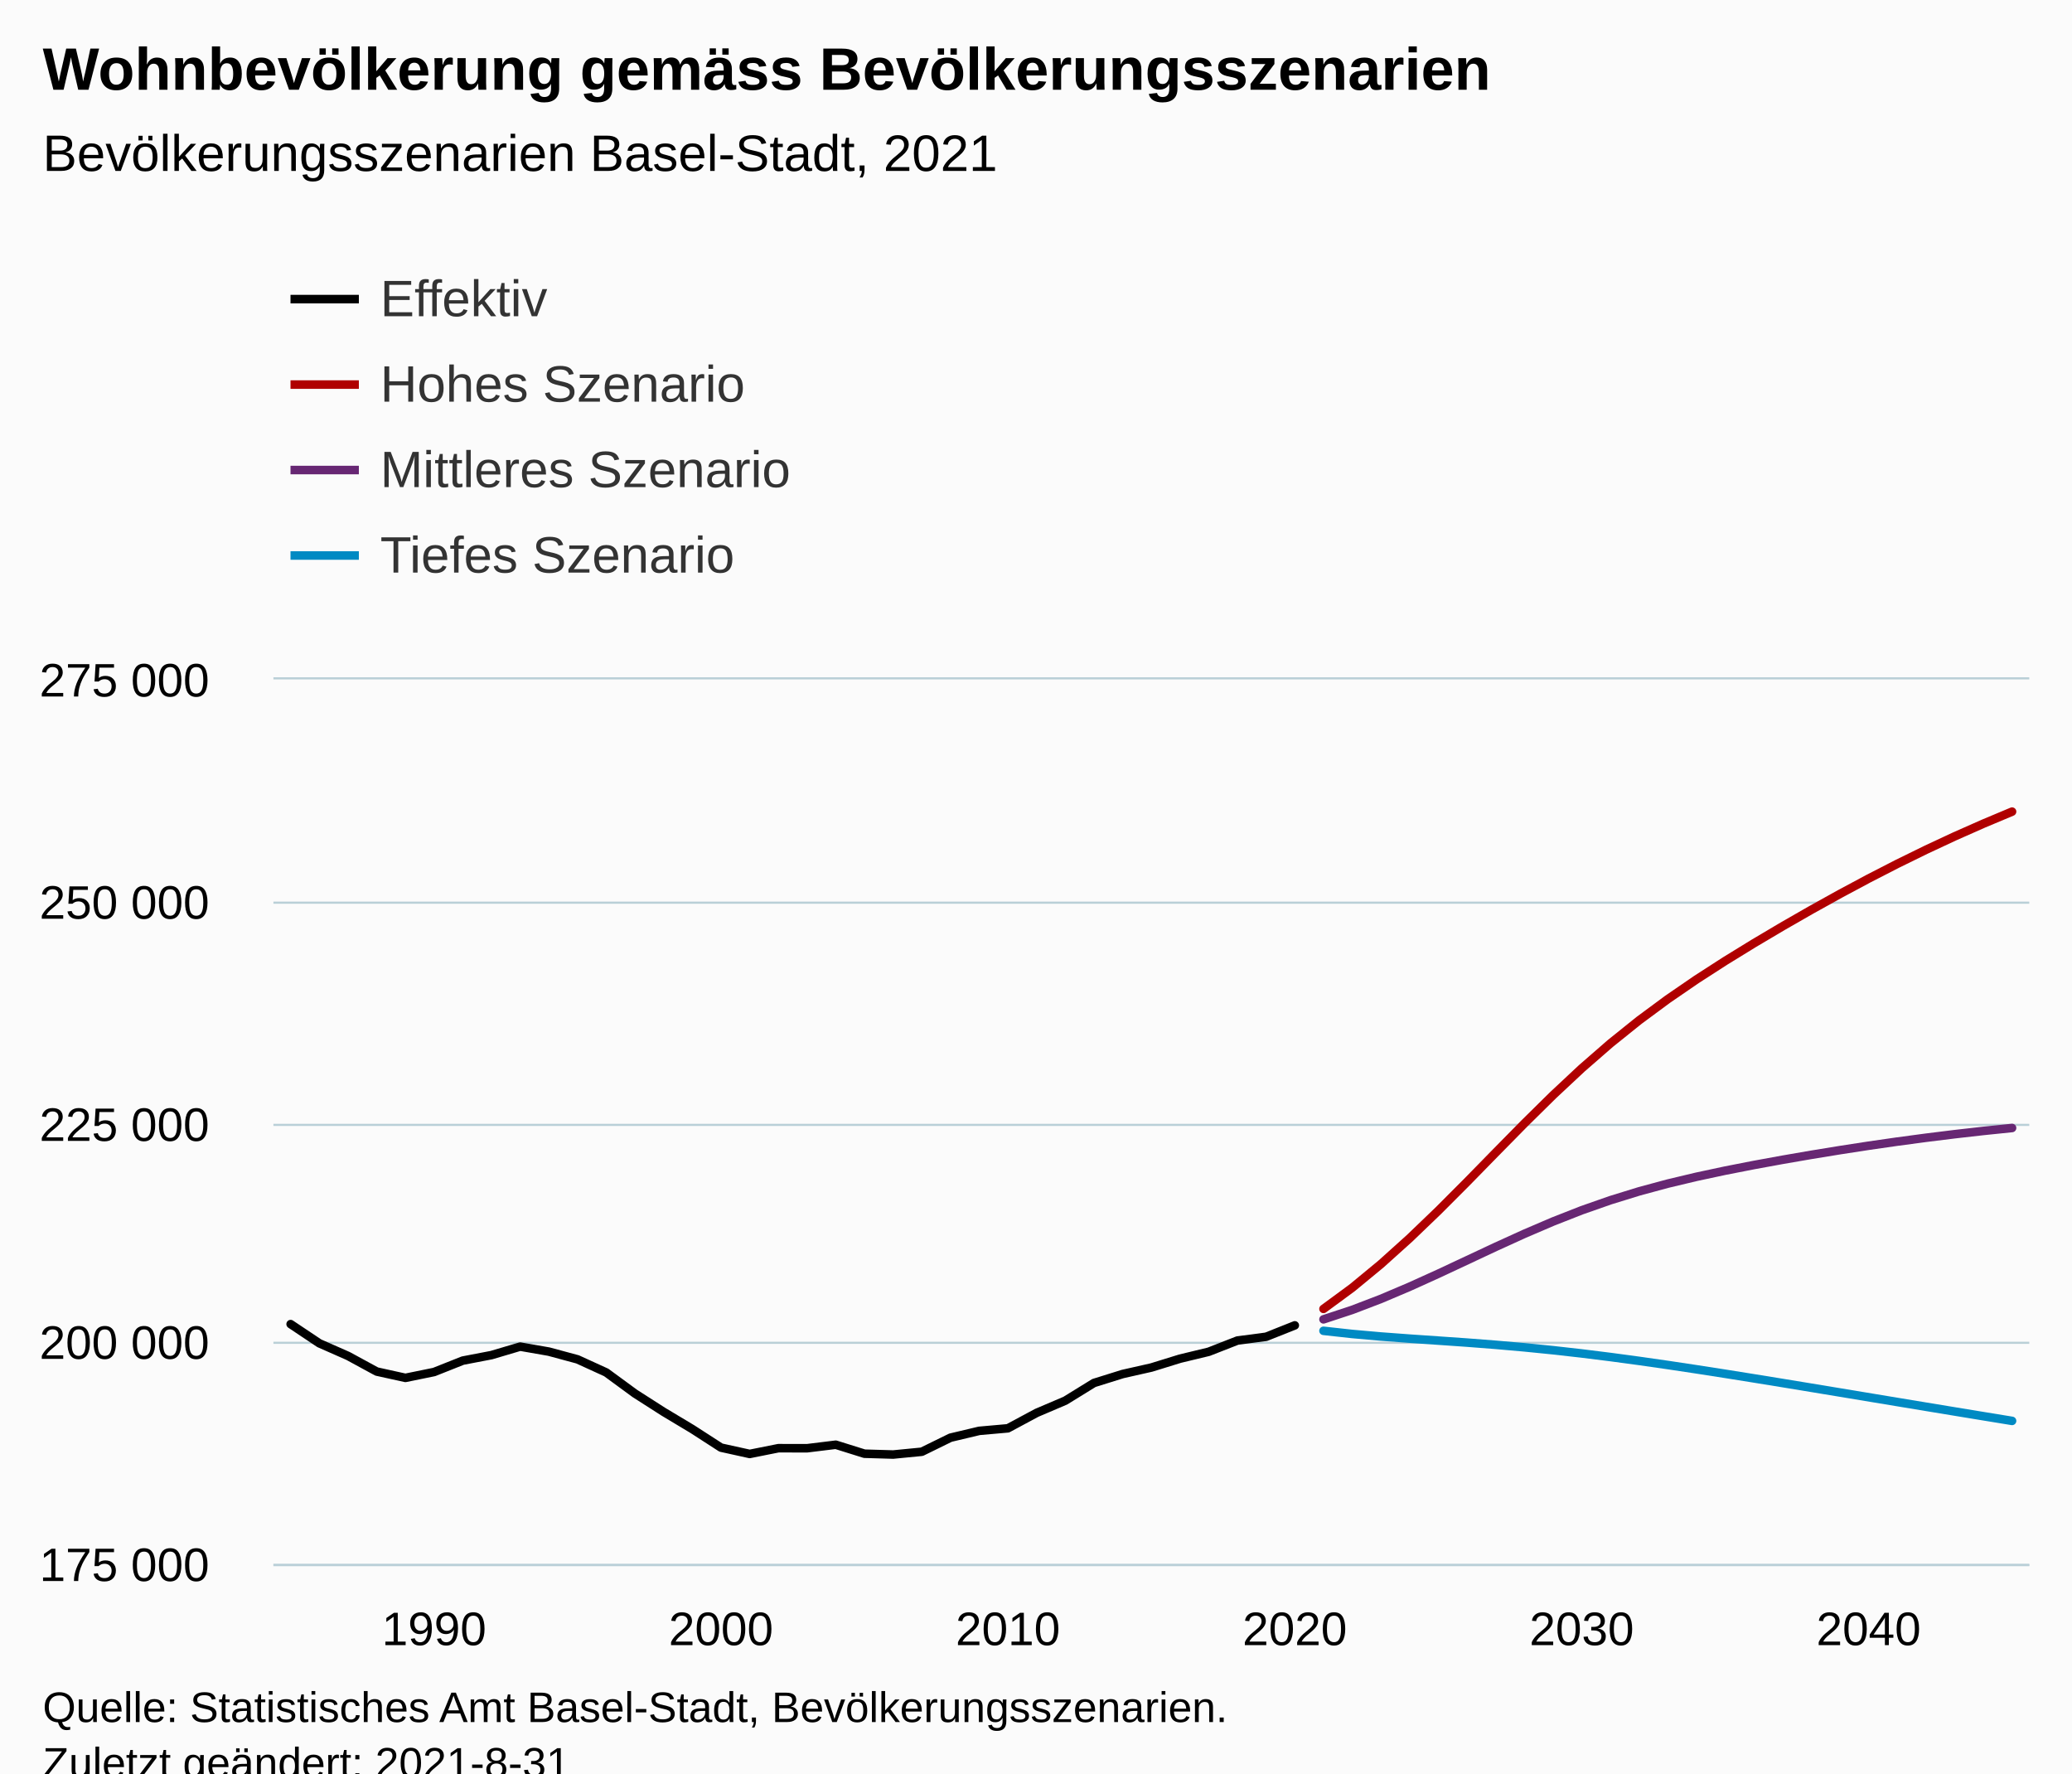
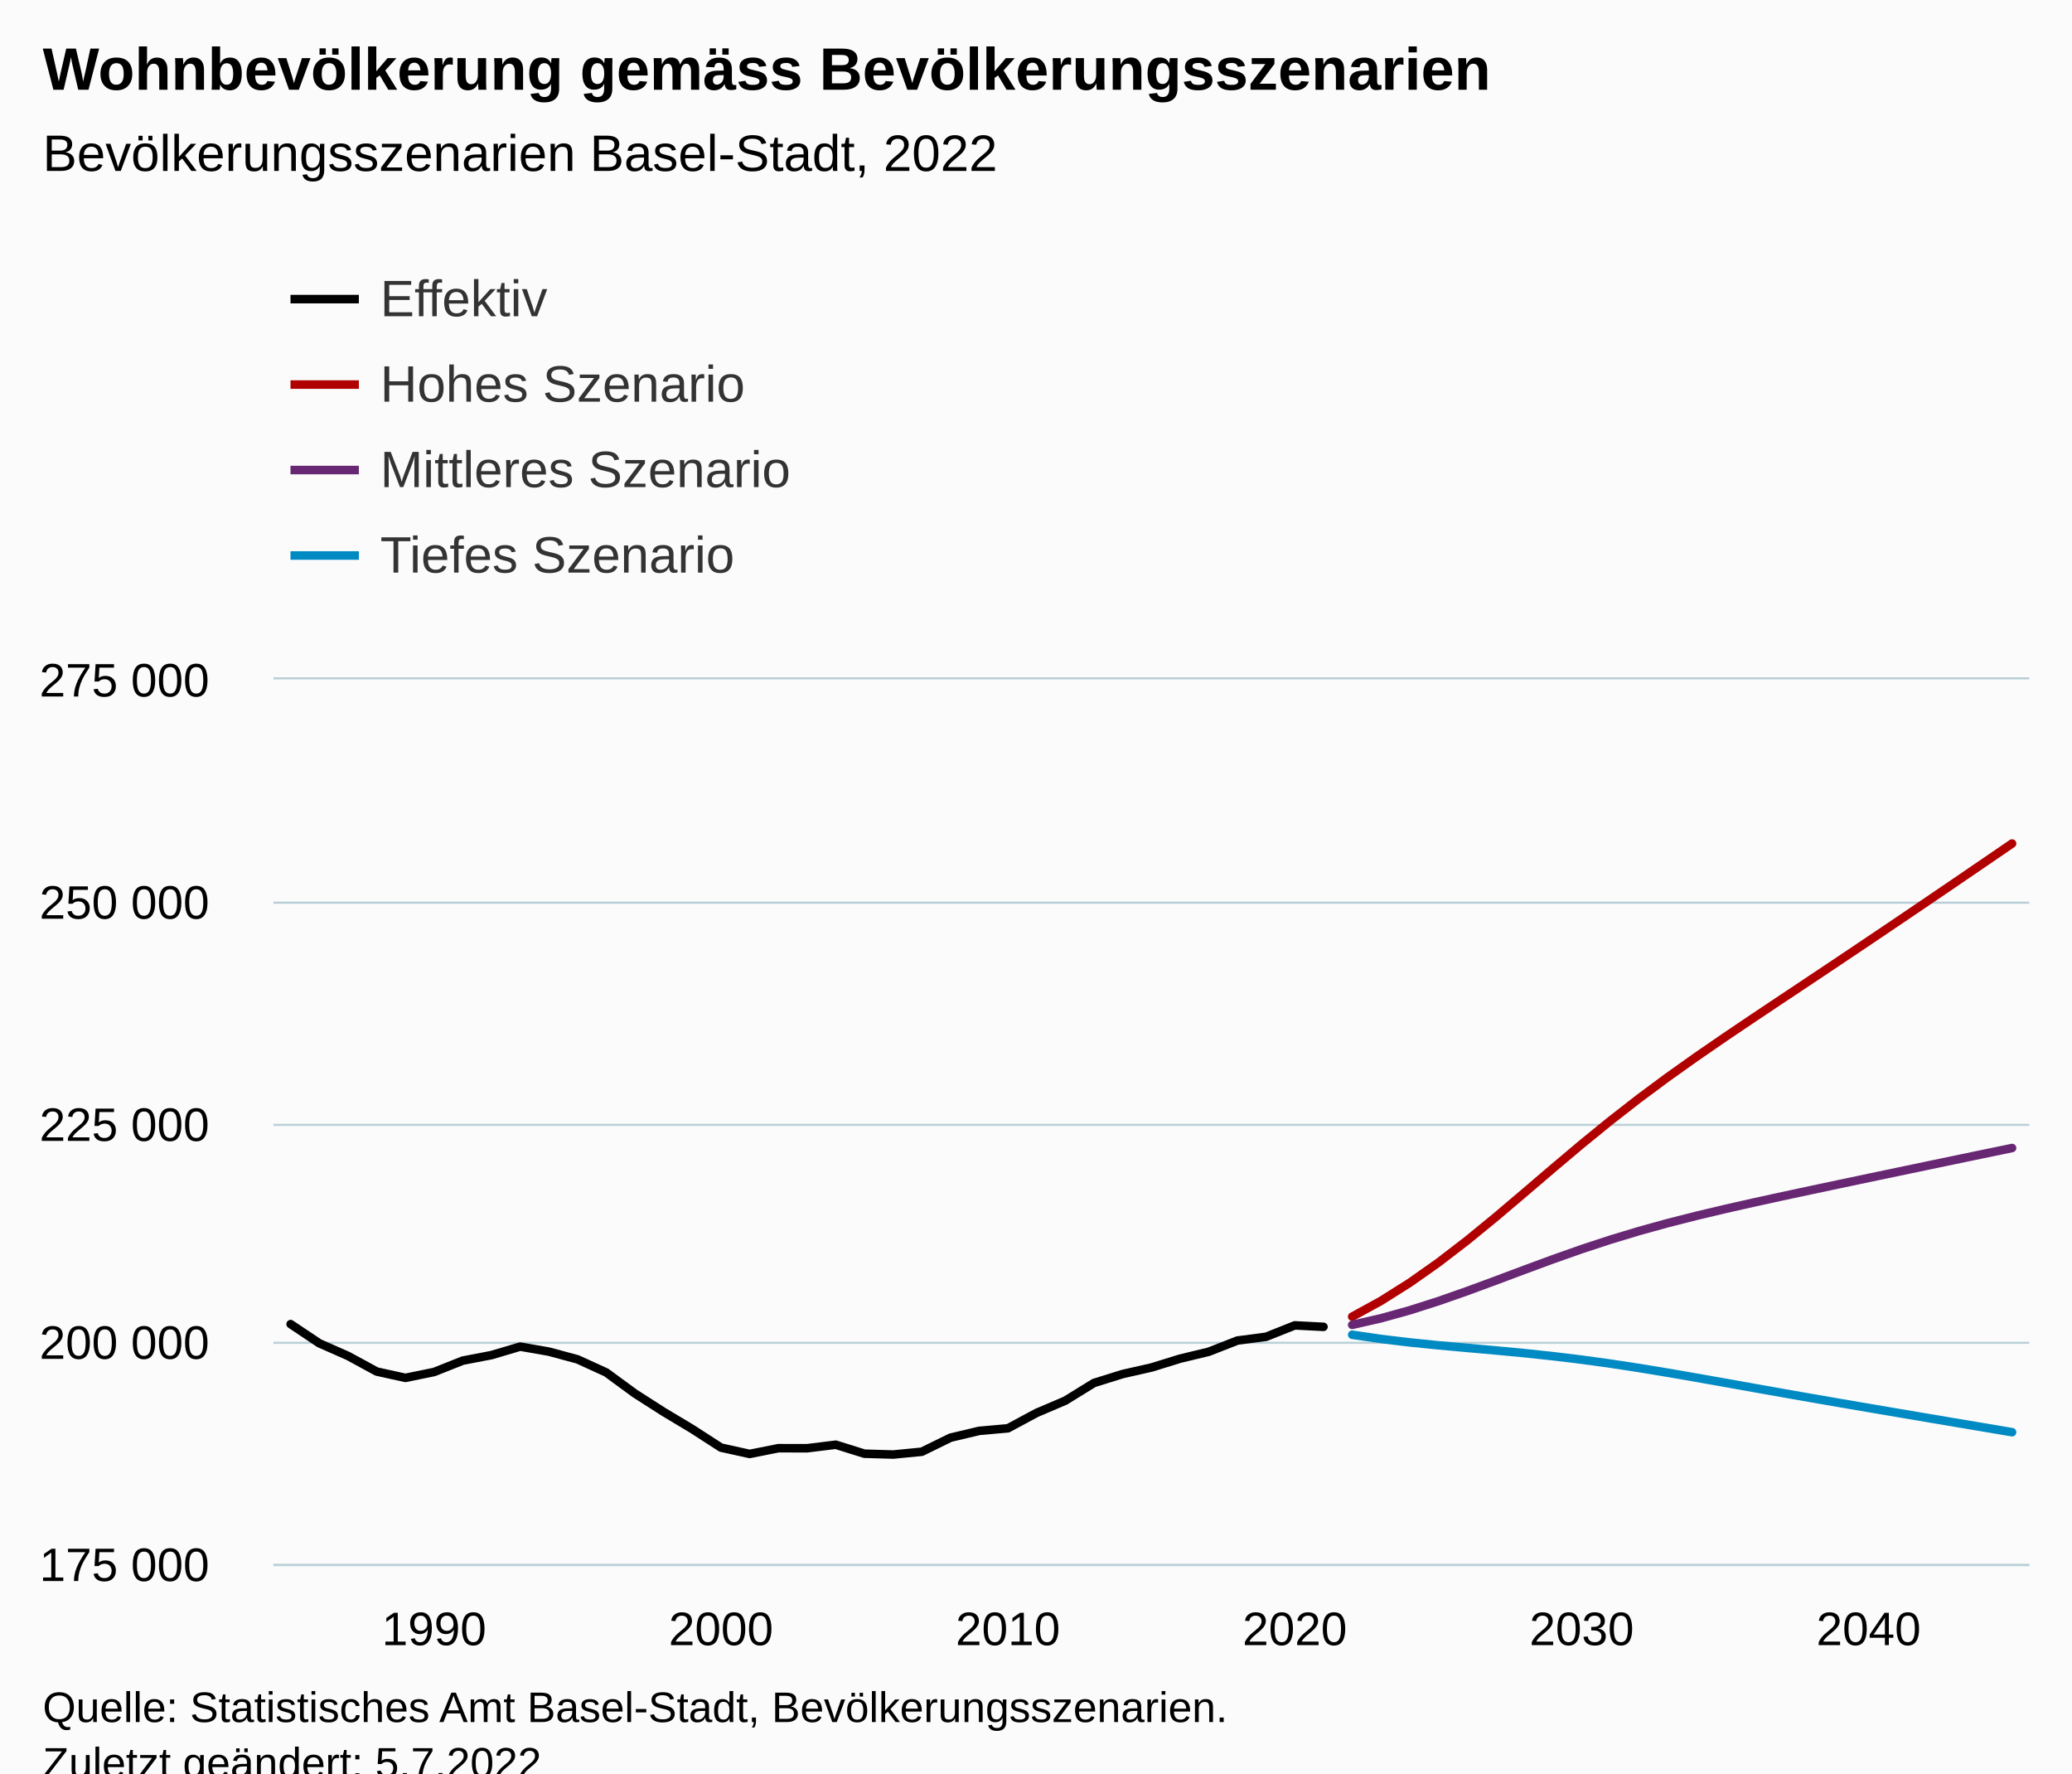
<svg xmlns="http://www.w3.org/2000/svg" version="1.1" class="highcharts-root" style="font-family:Arial;font-size:12px;" viewBox="0 0 485 415">
  <defs>
-     <clipPath id="highcharts-16v8f30-251-">
+     <clipPath id="highcharts-yo3ytcm-251-">
      <rect x="0" y="0" width="411" height="207" fill="none" />
    </clipPath>
-     <clipPath id="highcharts-16v8f30-313-">
+     <clipPath id="highcharts-yo3ytcm-313-">
      <rect x="0" y="0" width="411" height="207" fill="none" />
    </clipPath>
-     <clipPath id="highcharts-16v8f30-497-">
+     <clipPath id="highcharts-yo3ytcm-497-">
      <rect x="64" y="159" width="411" height="207" fill="none" />
    </clipPath>
  </defs>
  <rect fill="#fbfbfb" class="highcharts-background" x="0" y="0" width="485" height="428" rx="0" ry="0" />
  <rect fill="none" class="highcharts-plot-background" x="64" y="159" width="411" height="207" />
  <g class="highcharts-pane-group" data-z-index="0" />
  <g class="highcharts-grid highcharts-xaxis-grid" data-z-index="1">
    <path fill="none" data-z-index="1" class="highcharts-grid-line" d="M 101.5 159 L 101.5 366" opacity="1" />
    <path fill="none" data-z-index="1" class="highcharts-grid-line" d="M 168.5 159 L 168.5 366" opacity="1" />
    <path fill="none" data-z-index="1" class="highcharts-grid-line" d="M 235.5 159 L 235.5 366" opacity="1" />
    <path fill="none" data-z-index="1" class="highcharts-grid-line" d="M 302.5 159 L 302.5 366" opacity="1" />
    <path fill="none" data-z-index="1" class="highcharts-grid-line" d="M 369.5 159 L 369.5 366" opacity="1" />
    <path fill="none" data-z-index="1" class="highcharts-grid-line" d="M 436.5 159 L 436.5 366" opacity="1" />
  </g>
  <g class="highcharts-grid highcharts-yaxis-grid" data-z-index="1">
    <path fill="none" stroke="#B9CFD7" stroke-width="0.5" data-z-index="1" class="highcharts-grid-line" d="M 64 366.25 L 475 366.25" opacity="1" />
    <path fill="none" stroke="#B9CFD7" stroke-width="0.5" data-z-index="1" class="highcharts-grid-line" d="M 64 314.25 L 475 314.25" opacity="1" />
    <path fill="none" stroke="#B9CFD7" stroke-width="0.5" data-z-index="1" class="highcharts-grid-line" d="M 64 263.25 L 475 263.25" opacity="1" />
    <path fill="none" stroke="#B9CFD7" stroke-width="0.5" data-z-index="1" class="highcharts-grid-line" d="M 64 211.25 L 475 211.25" opacity="1" />
    <path fill="none" stroke="#B9CFD7" stroke-width="0.5" data-z-index="1" class="highcharts-grid-line" d="M 64 158.75 L 475 158.75" opacity="1" />
  </g>
  <rect fill="none" class="highcharts-plot-border" data-z-index="1" x="64" y="159" width="411" height="207" />
  <g class="highcharts-axis highcharts-xaxis" data-z-index="2">
    <path fill="none" class="highcharts-axis-line" stroke="#B9CFD7" stroke-width="0.5" data-z-index="7" d="M 64 366.25 L 475 366.25" />
  </g>
  <g class="highcharts-axis highcharts-yaxis" data-z-index="2">
    <path fill="none" class="highcharts-axis-line" data-z-index="7" d="M 64 159 L 64 366" />
  </g>
  <g class="highcharts-series-group" data-z-index="3">
-     <g class="highcharts-series highcharts-series-0 highcharts-line-series" data-z-index="0.1" opacity="1" transform="translate(64,159) scale(1 1)" clip-path="url(#highcharts-16v8f30-313-)">
-       <path fill="none" d="M 4.029 150.876 L 10.745 155.364 L 17.461 158.324 L 24.176 161.973 L 30.892 163.455 L 37.608 162.083 L 44.324 159.417 L 51.039 158.129 L 57.755 156.14 L 64.471 157.312 L 71.186 159.125 L 77.902 162.191 L 84.618 167.115 L 91.333 171.413 L 98.049 175.439 L 104.765 179.777 L 111.48 181.257 L 118.196 179.914 L 124.912 179.926 L 131.627 179.101 L 138.343 181.202 L 145.059 181.398 L 151.775 180.744 L 158.49 177.453 L 165.206 175.857 L 171.922 175.261 L 178.637 171.653 L 185.353 168.79 L 192.069 164.65 L 198.784 162.555 L 205.5 161.038 L 212.216 158.964 L 218.931 157.345 L 225.647 154.72 L 232.363 153.838 L 239.078 151.17" class="highcharts-graph" data-z-index="1" stroke="black" stroke-width="2" stroke-linejoin="round" stroke-linecap="round" />
+     <g class="highcharts-series highcharts-series-0 highcharts-line-series" data-z-index="0.1" opacity="1" transform="translate(64,159) scale(1 1)" clip-path="url(#highcharts-yo3ytcm-313-)">
+       <path fill="none" d="M 4.029 150.876 L 10.745 155.364 L 17.461 158.324 L 24.176 161.973 L 30.892 163.455 L 37.608 162.083 L 44.324 159.417 L 51.039 158.129 L 57.755 156.14 L 64.471 157.312 L 71.186 159.125 L 77.902 162.191 L 84.618 167.115 L 91.333 171.413 L 98.049 175.439 L 104.765 179.777 L 111.48 181.257 L 118.196 179.914 L 124.912 179.926 L 131.627 179.101 L 138.343 181.202 L 145.059 181.398 L 151.775 180.744 L 158.49 177.453 L 165.206 175.857 L 171.922 175.261 L 178.637 171.653 L 185.353 168.79 L 192.069 164.65 L 198.784 162.555 L 205.5 161.038 L 212.216 158.964 L 218.931 157.345 L 225.647 154.72 L 232.363 153.838 L 239.078 151.17 L 245.794 151.514" class="highcharts-graph" data-z-index="1" stroke="black" stroke-width="2" stroke-linejoin="round" stroke-linecap="round" />
    </g>
    <g class="highcharts-markers highcharts-series-0 highcharts-line-series" data-z-index="0.1" opacity="1" transform="translate(64,159) scale(1 1)" clip-path="none" />
-     <g class="highcharts-series highcharts-series-1 highcharts-line-series" data-z-index="0.1" opacity="1" transform="translate(64,159) scale(1 1)" clip-path="url(#highcharts-16v8f30-313-)">
-       <path fill="none" d="M 245.794 147.314 L 252.51 142.377 L 259.225 136.839 L 265.941 130.797 L 272.657 124.351 L 279.373 117.622 L 286.088 110.757 L 292.804 103.933 L 299.52 97.311 L 306.235 91.032 L 312.951 85.185 L 319.667 79.792 L 326.382 74.828 L 333.098 70.221 L 339.814 65.89 L 346.529 61.763 L 353.245 57.784 L 359.961 53.932 L 366.676 50.204 L 373.392 46.608 L 380.108 43.16 L 386.824 39.866 L 393.539 36.732 L 400.255 33.76 L 406.971 30.942" class="highcharts-graph" data-z-index="1" stroke="#b00000 " stroke-width="2" stroke-linejoin="round" stroke-linecap="round" />
+     <g class="highcharts-series highcharts-series-1 highcharts-line-series" data-z-index="0.1" opacity="1" transform="translate(64,159) scale(1 1)" clip-path="url(#highcharts-yo3ytcm-313-)">
+       <path fill="none" d="M 252.51 149.133 L 259.225 145.451 L 265.941 141.222 L 272.657 136.494 L 279.373 131.335 L 286.088 125.842 L 292.804 120.151 L 299.52 114.409 L 306.235 108.752 L 312.951 103.285 L 319.667 98.058 L 326.382 93.075 L 333.098 88.3 L 339.814 83.68 L 346.529 79.155 L 353.245 74.673 L 359.961 70.204 L 366.676 65.72 L 373.392 61.218 L 380.108 56.693 L 386.824 52.147 L 393.539 47.583 L 400.255 43.002 L 406.971 38.407" class="highcharts-graph" data-z-index="1" stroke="#b00000 " stroke-width="2" stroke-linejoin="round" stroke-linecap="round" />
    </g>
    <g class="highcharts-markers highcharts-series-1 highcharts-line-series" data-z-index="0.1" opacity="1" transform="translate(64,159) scale(1 1)" clip-path="none" />
-     <g class="highcharts-series highcharts-series-2 highcharts-line-series" data-z-index="0.1" opacity="1" transform="translate(64,159) scale(1 1)" clip-path="url(#highcharts-16v8f30-313-)">
-       <path fill="none" d="M 245.794 149.762 L 252.51 147.548 L 259.225 144.979 L 265.941 142.13 L 272.657 139.09 L 279.373 135.947 L 286.088 132.801 L 292.804 129.746 L 299.52 126.87 L 306.235 124.235 L 312.951 121.882 L 319.667 119.81 L 326.382 117.996 L 333.098 116.396 L 339.814 114.96 L 346.529 113.645 L 353.245 112.418 L 359.961 111.258 L 366.676 110.163 L 373.392 109.128 L 380.108 108.16 L 386.824 107.261 L 393.539 106.429 L 400.255 105.667 L 406.971 104.976" class="highcharts-graph" data-z-index="1" stroke="#672773" stroke-width="2" stroke-linejoin="round" stroke-linecap="round" />
+     <g class="highcharts-series highcharts-series-2 highcharts-line-series" data-z-index="0.1" opacity="1" transform="translate(64,159) scale(1 1)" clip-path="url(#highcharts-yo3ytcm-313-)">
+       <path fill="none" d="M 252.51 151.052 L 259.225 149.52 L 265.941 147.653 L 272.657 145.513 L 279.373 143.163 L 286.088 140.685 L 292.804 138.168 L 299.52 135.691 L 306.235 133.325 L 312.951 131.118 L 319.667 129.089 L 326.382 127.233 L 333.098 125.525 L 339.814 123.929 L 346.529 122.412 L 353.245 120.944 L 359.961 119.507 L 366.676 118.083 L 373.392 116.669 L 380.108 115.26 L 386.824 113.854 L 393.539 112.453 L 400.255 111.056 L 406.971 109.664" class="highcharts-graph" data-z-index="1" stroke="#672773" stroke-width="2" stroke-linejoin="round" stroke-linecap="round" />
    </g>
    <g class="highcharts-markers highcharts-series-2 highcharts-line-series" data-z-index="0.1" opacity="1" transform="translate(64,159) scale(1 1)" clip-path="none" />
-     <g class="highcharts-series highcharts-series-3 highcharts-line-series" data-z-index="0.1" opacity="1" transform="translate(64,159) scale(1 1)" clip-path="url(#highcharts-16v8f30-313-)">
-       <path fill="none" d="M 245.794 152.443 L 252.51 153.18 L 259.225 153.774 L 265.941 154.273 L 272.657 154.733 L 279.373 155.2 L 286.088 155.718 L 292.804 156.308 L 299.52 156.981 L 306.235 157.74 L 312.951 158.576 L 319.667 159.481 L 326.382 160.444 L 333.098 161.454 L 339.814 162.499 L 346.529 163.571 L 353.245 164.662 L 359.961 165.766 L 366.676 166.877 L 373.392 167.991 L 380.108 169.105 L 386.824 170.216 L 393.539 171.324 L 400.255 172.427 L 406.971 173.524" class="highcharts-graph" data-z-index="1" stroke="#008AC3" stroke-width="2" stroke-linejoin="round" stroke-linecap="round" />
+     <g class="highcharts-series highcharts-series-3 highcharts-line-series" data-z-index="0.1" opacity="1" transform="translate(64,159) scale(1 1)" clip-path="url(#highcharts-yo3ytcm-313-)">
+       <path fill="none" d="M 252.51 153.362 L 259.225 154.343 L 265.941 155.153 L 272.657 155.832 L 279.373 156.438 L 286.088 157.032 L 292.804 157.666 L 299.52 158.38 L 306.235 159.195 L 312.951 160.121 L 319.667 161.147 L 326.382 162.253 L 333.098 163.416 L 339.814 164.608 L 346.529 165.807 L 353.245 166.999 L 359.961 168.177 L 366.676 169.34 L 373.392 170.491 L 380.108 171.632 L 386.824 172.77 L 393.539 173.905 L 400.255 175.037 L 406.971 176.169" class="highcharts-graph" data-z-index="1" stroke="#008AC3" stroke-width="2" stroke-linejoin="round" stroke-linecap="round" />
    </g>
    <g class="highcharts-markers highcharts-series-3 highcharts-line-series" data-z-index="0.1" opacity="1" transform="translate(64,159) scale(1 1)" clip-path="none" />
  </g>
  <text x="10" text-anchor="start" class="highcharts-title" data-z-index="4" style="color:#000000;font-size:14px;font-weight:bold;fill:#000000;" y="21">
    <tspan>Wohnbevölkerung gemäss Bevölkerungsszenarien</tspan>
  </text>
  <text x="10" text-anchor="start" class="highcharts-subtitle" data-z-index="4" style="color:#000000;font-size:12px;font-weight:normal;fill:#000000;" y="40">
-     <tspan>Bevölkerungsszenarien Basel-Stadt, 2021</tspan>
+     <tspan>Bevölkerungsszenarien Basel-Stadt, 2022</tspan>
  </text>
  <text x="10" text-anchor="start" class="highcharts-caption" data-z-index="4" style="color:#666666;fill:#666666;" y="400" />
  <g class="highcharts-legend" data-z-index="7" transform="translate(60,56)">
    <rect fill="none" class="highcharts-legend-box" rx="0" ry="0" x="0" y="0" width="996" height="91" visibility="visible" />
    <g data-z-index="1">
      <g>
        <g class="highcharts-legend-item highcharts-line-series highcharts-color-undefined highcharts-series-0" data-z-index="1" transform="translate(8,3)">
          <path fill="none" d="M 0 11 L 16 11" class="highcharts-graph" stroke="black" stroke-width="2" />
          <text x="21" style="color:#333333;cursor:pointer;font-size:12px;font-weight:normal;fill:#333333;" text-anchor="start" data-z-index="2" y="15">
            <tspan>Effektiv</tspan>
          </text>
        </g>
        <g class="highcharts-legend-item highcharts-line-series highcharts-color-undefined highcharts-series-1" data-z-index="1" transform="translate(8,23)">
          <path fill="none" d="M 0 11 L 16 11" class="highcharts-graph" stroke="#b00000 " stroke-width="2" />
          <text x="21" y="15" style="color:#333333;cursor:pointer;font-size:12px;font-weight:normal;fill:#333333;" text-anchor="start" data-z-index="2">
            <tspan>Hohes Szenario</tspan>
          </text>
        </g>
        <g class="highcharts-legend-item highcharts-line-series highcharts-color-undefined highcharts-series-2" data-z-index="1" transform="translate(8,43)">
          <path fill="none" d="M 0 11 L 16 11" class="highcharts-graph" stroke="#672773" stroke-width="2" />
          <text x="21" y="15" style="color:#333333;cursor:pointer;font-size:12px;font-weight:normal;fill:#333333;" text-anchor="start" data-z-index="2">
            <tspan>Mittleres Szenario</tspan>
          </text>
        </g>
        <g class="highcharts-legend-item highcharts-line-series highcharts-color-undefined highcharts-series-3" data-z-index="1" transform="translate(8,63)">
          <path fill="none" d="M 0 11 L 16 11" class="highcharts-graph" stroke="#008AC3" stroke-width="2" />
          <text x="21" y="15" style="color:#333333;cursor:pointer;font-size:12px;font-weight:normal;fill:#333333;" text-anchor="start" data-z-index="2">
            <tspan>Tiefes Szenario</tspan>
          </text>
        </g>
      </g>
    </g>
  </g>
  <g class="highcharts-axis-labels highcharts-xaxis-labels" data-z-index="7">
    <text x="101.608" style="color:#000000;cursor:default;font-size:11px;fill:#000000;" text-anchor="middle" transform="translate(0,0)" y="385" opacity="1">1990</text>
    <text x="168.765" style="color:#000000;cursor:default;font-size:11px;fill:#000000;" text-anchor="middle" transform="translate(0,0)" y="385" opacity="1">2000</text>
    <text x="235.922" style="color:#000000;cursor:default;font-size:11px;fill:#000000;" text-anchor="middle" transform="translate(0,0)" y="385" opacity="1">2010</text>
    <text x="303.078" style="color:#000000;cursor:default;font-size:11px;fill:#000000;" text-anchor="middle" transform="translate(0,0)" y="385" opacity="1">2020</text>
    <text x="370.235" style="color:#000000;cursor:default;font-size:11px;fill:#000000;" text-anchor="middle" transform="translate(0,0)" y="385" opacity="1">2030</text>
    <text x="437.392" style="color:#000000;cursor:default;font-size:11px;fill:#000000;" text-anchor="middle" transform="translate(0,0)" y="385" opacity="1">2040</text>
  </g>
  <g class="highcharts-axis-labels highcharts-yaxis-labels" data-z-index="7">
    <text x="49" style="color:#000000;cursor:default;font-size:11px;fill:#000000;" text-anchor="end" transform="translate(0,0)" y="370" opacity="1">
      <tspan>175 000</tspan>
    </text>
    <text x="49" style="color:#000000;cursor:default;font-size:11px;fill:#000000;" text-anchor="end" transform="translate(0,0)" y="318" opacity="1">
      <tspan>200 000</tspan>
    </text>
    <text x="49" style="color:#000000;cursor:default;font-size:11px;fill:#000000;" text-anchor="end" transform="translate(0,0)" y="267" opacity="1">
      <tspan>225 000</tspan>
    </text>
    <text x="49" style="color:#000000;cursor:default;font-size:11px;fill:#000000;" text-anchor="end" transform="translate(0,0)" y="215" opacity="1">
      <tspan>250 000</tspan>
    </text>
    <text x="49" style="color:#000000;cursor:default;font-size:11px;fill:#000000;" text-anchor="end" transform="translate(0,0)" y="163" opacity="1">
      <tspan>275 000</tspan>
    </text>
  </g>
  <text x="10" class="highcharts-credits" text-anchor="start" data-z-index="8" style="cursor:default;color:#000000;font-size:10px;fill:#000000;" y="403">
    <tspan>Quelle: Statistisches Amt Basel-Stadt, Bevölkerungsszenarien.</tspan>
-     <tspan x="10" dy="13">Zuletzt geändert: 2021-8-31</tspan>
+     <tspan x="10" dy="13">Zuletzt geändert: 5.7.2022</tspan>
  </text>
-   <g class="highcharts-control-points" data-z-index="99" clip-path="url(#highcharts-16v8f30-497-)" />
+   <g class="highcharts-control-points" data-z-index="99" clip-path="url(#highcharts-yo3ytcm-497-)" />
</svg>
